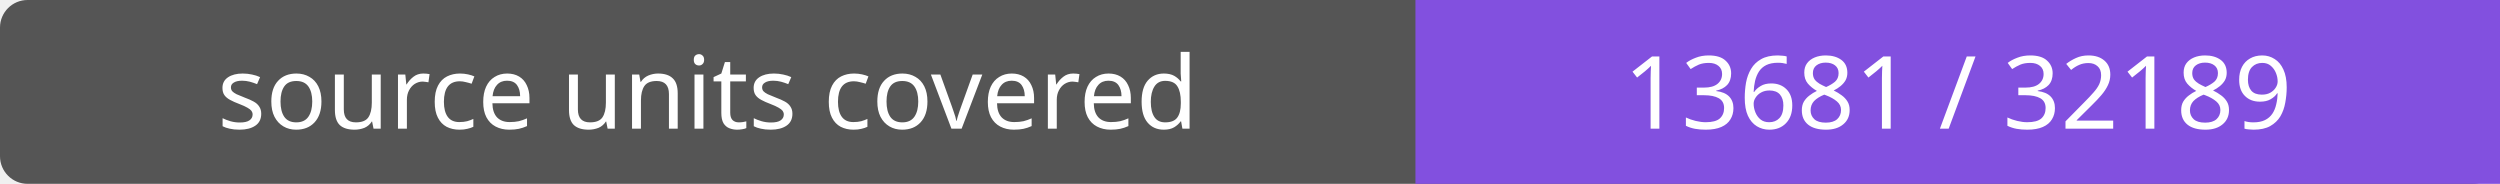
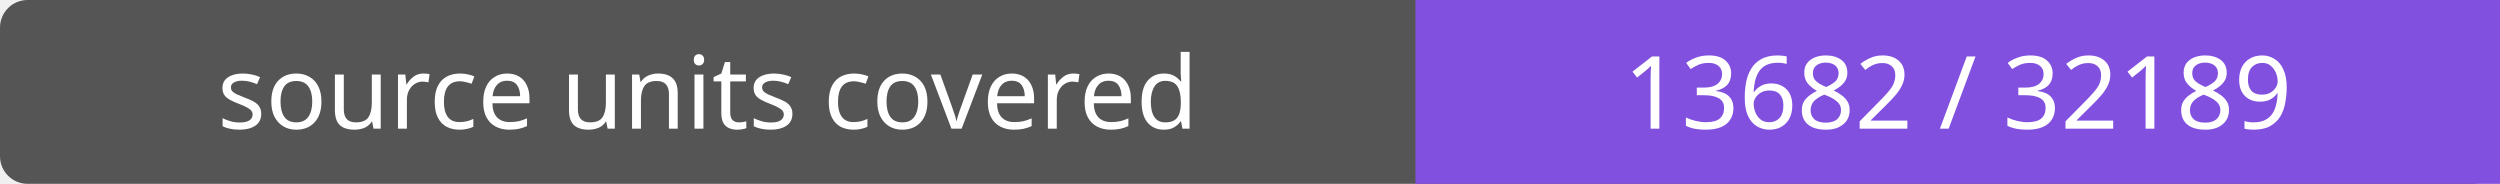
- <svg xmlns="http://www.w3.org/2000/svg" width="272" height="20" role="img" aria-label="source units covered: 13681 / 32189">
+ <svg xmlns="http://www.w3.org/2000/svg" width="272" height="20" role="img" aria-label="source units covered: 13682 / 32189">
  <rect width="272" height="20" rx="3" fill="#555" />
  <path fill="#8250df" d="M154 0h118v20H154z" />
  <g fill="#fff" text-anchor="middle" font-family="Verdana,sans-serif" font-size="11">
    <text x="77.0" y="14">source units covered</text>
-     <text x="213.0" y="14">13681 / 32189</text>
+     <text x="213.0" y="14">13682 / 32189</text>
  </g>
</svg>
